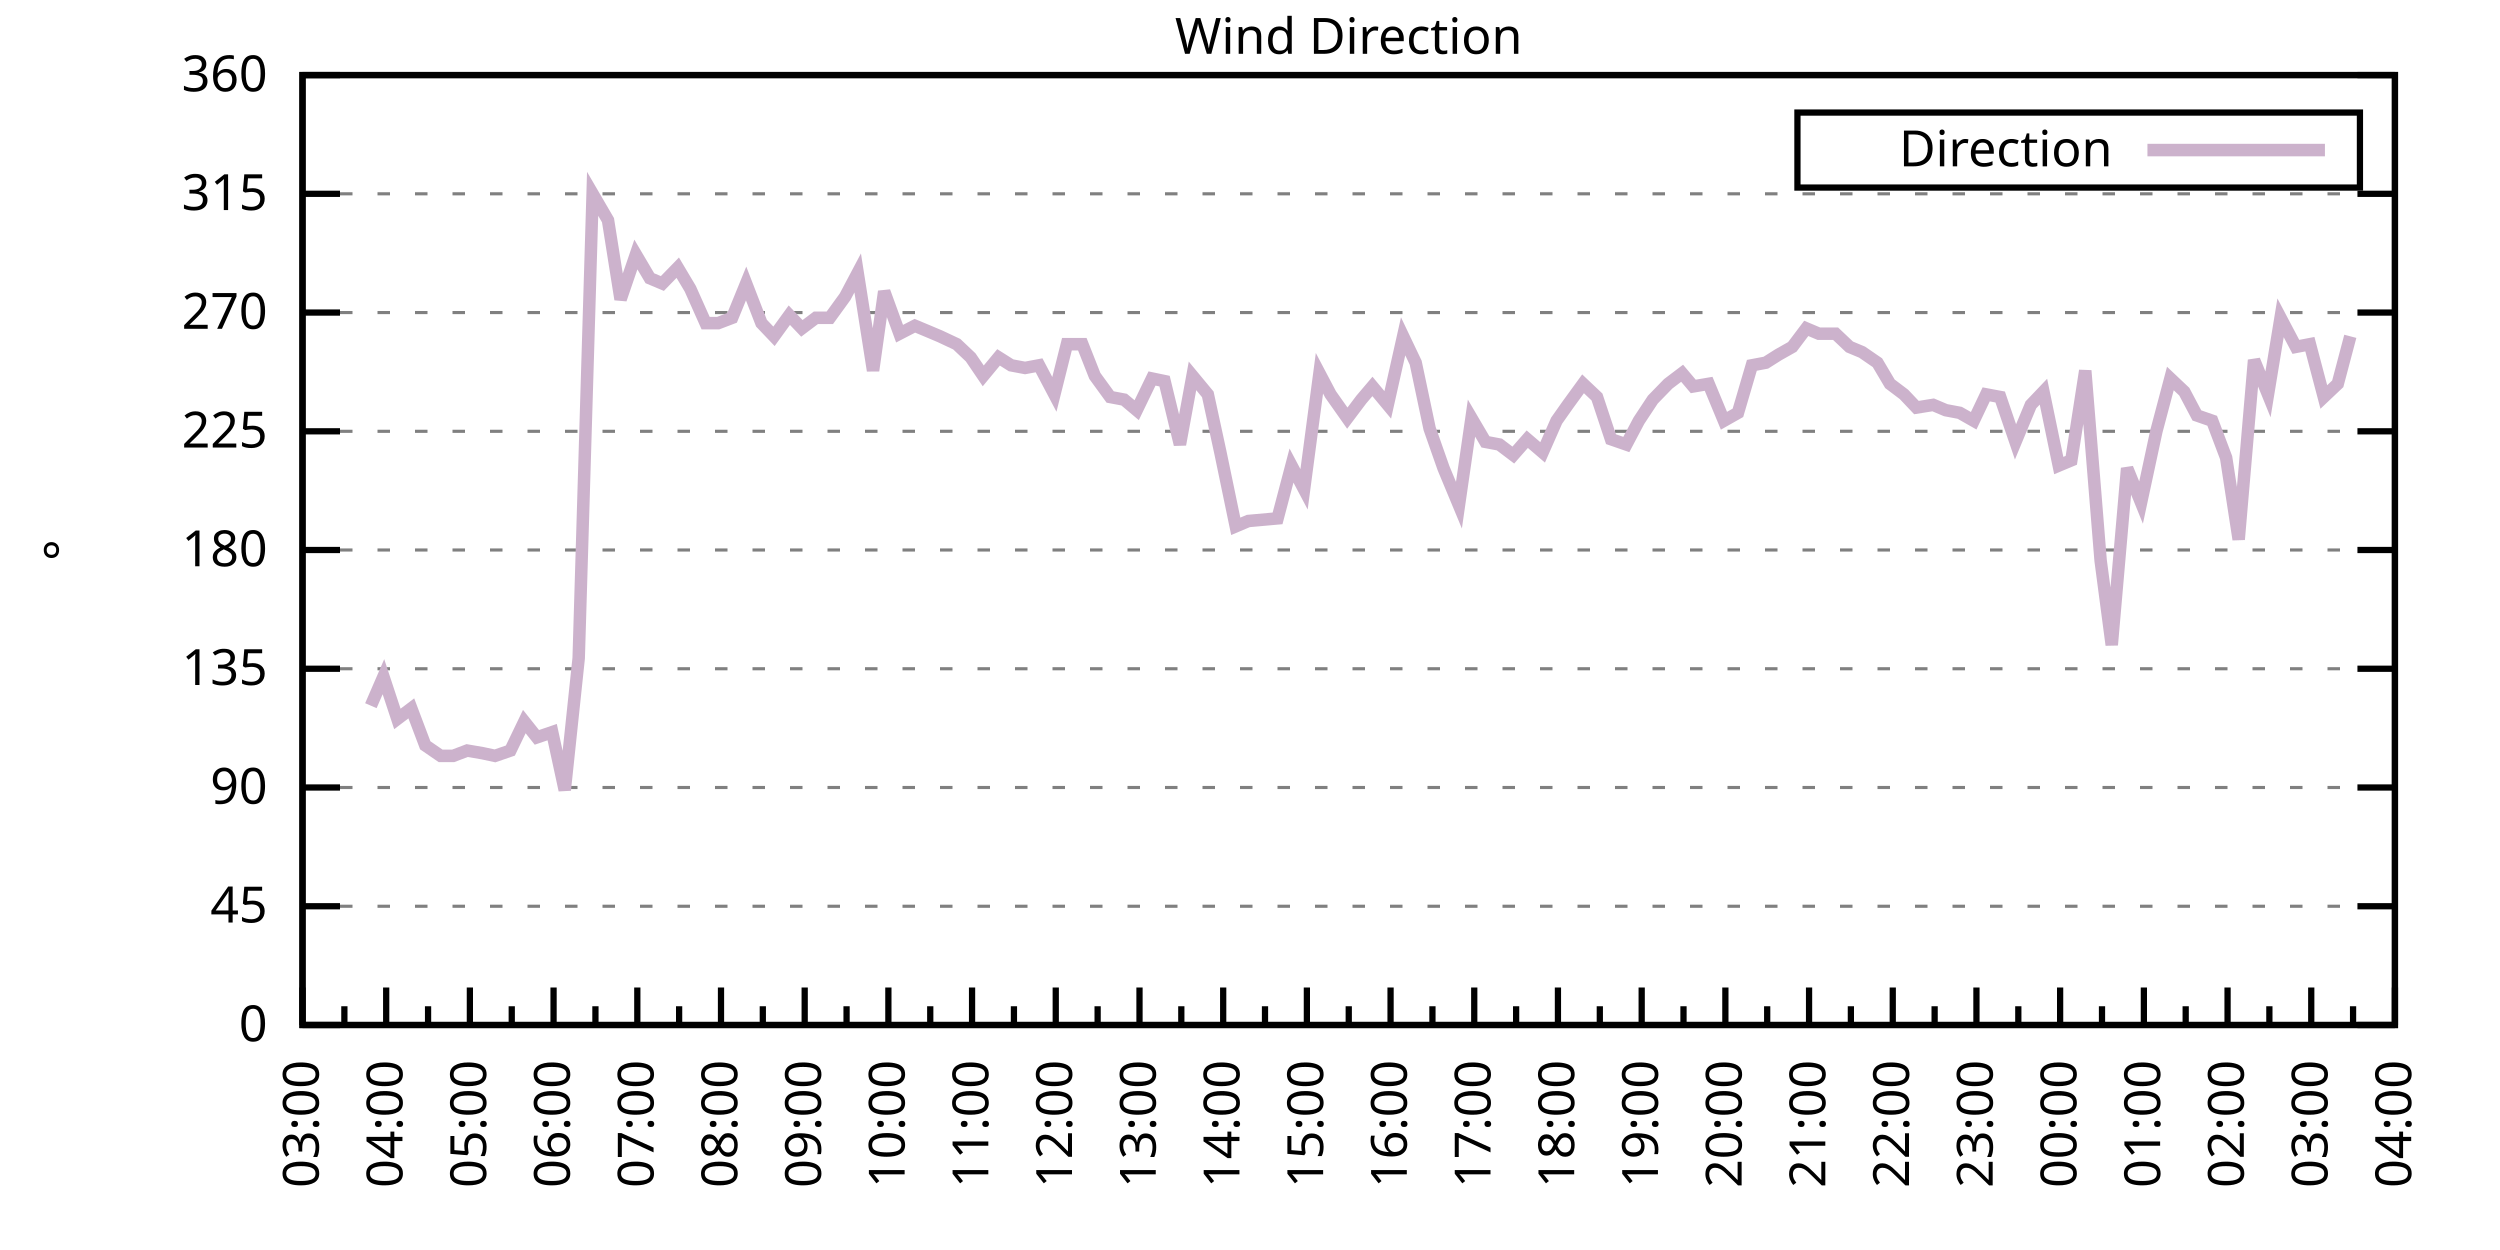
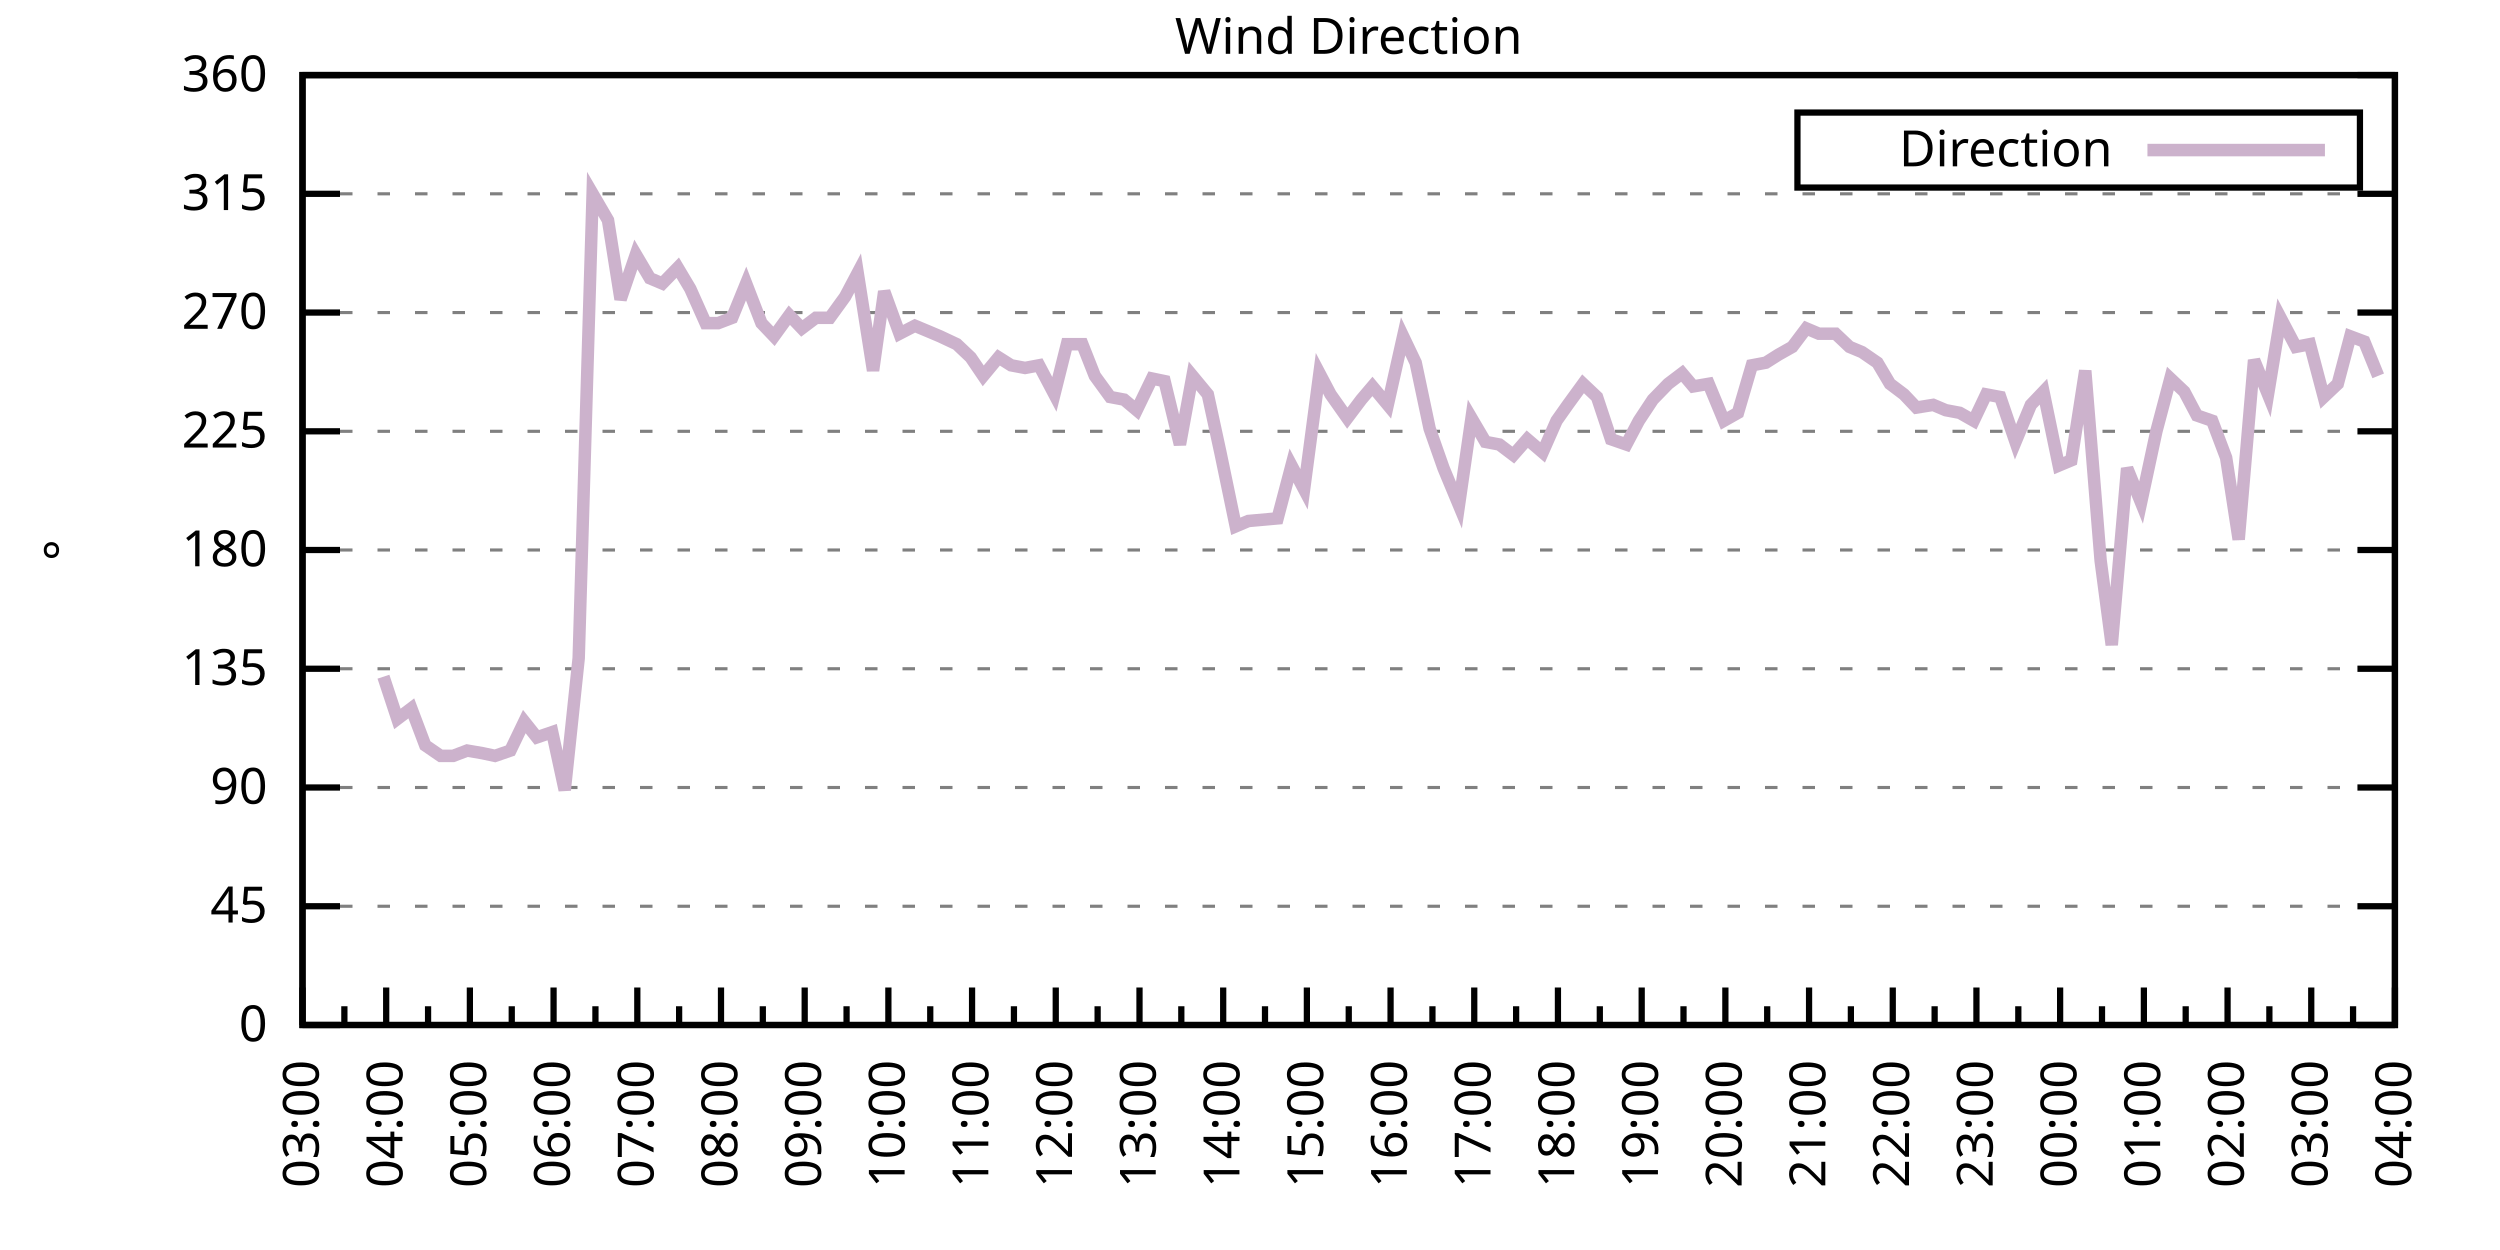
<svg xmlns="http://www.w3.org/2000/svg" xmlns:xlink="http://www.w3.org/1999/xlink" width="400" height="200" viewBox="0 0 400 200">
  <g id="gnuplot_canvas">
    <rect x="0" y="0" width="400" height="200" fill="none" />
    <defs>
      <circle id="gpDot" r="0.5" stroke-width="0.5" stroke="currentColor" />
      <path id="gpPt0" stroke-width="0.333" stroke="currentColor" d="M-1,0 h2 M0,-1 v2" />
      <path id="gpPt1" stroke-width="0.333" stroke="currentColor" d="M-1,-1 L1,1 M1,-1 L-1,1" />
      <path id="gpPt2" stroke-width="0.333" stroke="currentColor" d="M-1,0 L1,0 M0,-1 L0,1 M-1,-1 L1,1 M-1,1 L1,-1" />
      <rect id="gpPt3" stroke-width="0.333" stroke="currentColor" x="-1" y="-1" width="2" height="2" />
      <rect id="gpPt4" stroke-width="0.333" stroke="currentColor" fill="currentColor" x="-1" y="-1" width="2" height="2" />
      <circle id="gpPt5" stroke-width="0.333" stroke="currentColor" cx="0" cy="0" r="1" />
      <use xlink:href="#gpPt5" id="gpPt6" fill="currentColor" stroke="none" />
      <path id="gpPt7" stroke-width="0.333" stroke="currentColor" d="M0,-1.33 L-1.33,0.67 L1.33,0.67 z" />
      <use xlink:href="#gpPt7" id="gpPt8" fill="currentColor" stroke="none" />
      <use xlink:href="#gpPt7" id="gpPt9" stroke="currentColor" transform="rotate(180)" />
      <use xlink:href="#gpPt9" id="gpPt10" fill="currentColor" stroke="none" />
      <use xlink:href="#gpPt3" id="gpPt11" stroke="currentColor" transform="rotate(45)" />
      <use xlink:href="#gpPt11" id="gpPt12" fill="currentColor" stroke="none" />
      <path id="gpPt13" stroke-width="0.333" stroke="currentColor" d="M0,1.330 L1.265,0.411 L0.782,-1.067 L-0.782,-1.076 L-1.265,0.411 z" />
      <use xlink:href="#gpPt13" id="gpPt14" fill="currentColor" stroke="none" />
      <filter id="textbox" filterUnits="objectBoundingBox" x="0" y="0" height="1" width="1">
        <feFlood flood-color="white" flood-opacity="1" result="bgnd" />
        <feComposite in="SourceGraphic" in2="bgnd" operator="atop" />
      </filter>
      <filter id="greybox" filterUnits="objectBoundingBox" x="0" y="0" height="1" width="1">
        <feFlood flood-color="lightgrey" flood-opacity="1" result="grey" />
        <feComposite in="SourceGraphic" in2="grey" operator="atop" />
      </filter>
    </defs>
    <g fill="none" color="white" stroke="currentColor" stroke-width="1.00" stroke-linecap="butt" stroke-linejoin="miter">
</g>
    <g fill="none" color="black" stroke="currentColor" stroke-width="1.00" stroke-linecap="butt" stroke-linejoin="miter">
      <g stroke="none" shape-rendering="crispEdges">
        <polygon fill="rgb(255, 255, 255)" points="48.40,164.00 383.18,164.00 383.18,12.02 48.40,12.02 " />
      </g>
    </g>
    <g fill="none" color="black" stroke="currentColor" stroke-width="1.00" stroke-linecap="butt" stroke-linejoin="miter">
</g>
    <g fill="none" color="black" stroke="black" stroke-width="0.50" stroke-linecap="butt" stroke-linejoin="miter">
</g>
    <g fill="none" color="gray" stroke="currentColor" stroke-width="0.50" stroke-linecap="butt" stroke-linejoin="miter">
      <path stroke="gray" stroke-dasharray="2,4" class="gridline" d="M48.40,164.00 L383.19,164.00  " />
    </g>
    <g fill="none" color="gray" stroke="gray" stroke-width="1.00" stroke-linecap="butt" stroke-linejoin="miter">
</g>
    <g fill="none" color="black" stroke="currentColor" stroke-width="1.00" stroke-linecap="butt" stroke-linejoin="miter">
      <path stroke="black" d="M48.40,164.00 L54.40,164.00 M383.19,164.00 L377.19,164.00  " />
      <g transform="translate(42.80,166.60)" stroke="none" fill="black" font-family="Sans" font-size="8.00" text-anchor="end">
        <text>
          <tspan font-family="Sans"> 0</tspan>
        </text>
      </g>
    </g>
    <g fill="none" color="black" stroke="currentColor" stroke-width="1.00" stroke-linecap="butt" stroke-linejoin="miter">
</g>
    <g fill="none" color="black" stroke="black" stroke-width="0.50" stroke-linecap="butt" stroke-linejoin="miter">
</g>
    <g fill="none" color="gray" stroke="currentColor" stroke-width="0.50" stroke-linecap="butt" stroke-linejoin="miter">
      <path stroke="gray" stroke-dasharray="2,4" class="gridline" d="M48.40,145.00 L383.19,145.00  " />
    </g>
    <g fill="none" color="gray" stroke="gray" stroke-width="1.00" stroke-linecap="butt" stroke-linejoin="miter">
</g>
    <g fill="none" color="black" stroke="currentColor" stroke-width="1.00" stroke-linecap="butt" stroke-linejoin="miter">
      <path stroke="black" d="M48.40,145.00 L54.40,145.00 M383.19,145.00 L377.19,145.00  " />
      <g transform="translate(42.80,147.60)" stroke="none" fill="black" font-family="Sans" font-size="8.00" text-anchor="end">
        <text>
          <tspan font-family="Sans"> 45</tspan>
        </text>
      </g>
    </g>
    <g fill="none" color="black" stroke="currentColor" stroke-width="1.00" stroke-linecap="butt" stroke-linejoin="miter">
</g>
    <g fill="none" color="black" stroke="black" stroke-width="0.50" stroke-linecap="butt" stroke-linejoin="miter">
</g>
    <g fill="none" color="gray" stroke="currentColor" stroke-width="0.50" stroke-linecap="butt" stroke-linejoin="miter">
      <path stroke="gray" stroke-dasharray="2,4" class="gridline" d="M48.40,126.00 L383.19,126.00  " />
    </g>
    <g fill="none" color="gray" stroke="gray" stroke-width="1.00" stroke-linecap="butt" stroke-linejoin="miter">
</g>
    <g fill="none" color="black" stroke="currentColor" stroke-width="1.00" stroke-linecap="butt" stroke-linejoin="miter">
      <path stroke="black" d="M48.40,126.00 L54.40,126.00 M383.19,126.00 L377.19,126.00  " />
      <g transform="translate(42.80,128.60)" stroke="none" fill="black" font-family="Sans" font-size="8.00" text-anchor="end">
        <text>
          <tspan font-family="Sans"> 90</tspan>
        </text>
      </g>
    </g>
    <g fill="none" color="black" stroke="currentColor" stroke-width="1.00" stroke-linecap="butt" stroke-linejoin="miter">
</g>
    <g fill="none" color="black" stroke="black" stroke-width="0.50" stroke-linecap="butt" stroke-linejoin="miter">
</g>
    <g fill="none" color="gray" stroke="currentColor" stroke-width="0.50" stroke-linecap="butt" stroke-linejoin="miter">
      <path stroke="gray" stroke-dasharray="2,4" class="gridline" d="M48.40,107.00 L383.19,107.00  " />
    </g>
    <g fill="none" color="gray" stroke="gray" stroke-width="1.00" stroke-linecap="butt" stroke-linejoin="miter">
</g>
    <g fill="none" color="black" stroke="currentColor" stroke-width="1.00" stroke-linecap="butt" stroke-linejoin="miter">
      <path stroke="black" d="M48.40,107.00 L54.40,107.00 M383.19,107.00 L377.19,107.00  " />
      <g transform="translate(42.80,109.60)" stroke="none" fill="black" font-family="Sans" font-size="8.00" text-anchor="end">
        <text>
          <tspan font-family="Sans"> 135</tspan>
        </text>
      </g>
    </g>
    <g fill="none" color="black" stroke="currentColor" stroke-width="1.00" stroke-linecap="butt" stroke-linejoin="miter">
</g>
    <g fill="none" color="black" stroke="black" stroke-width="0.50" stroke-linecap="butt" stroke-linejoin="miter">
</g>
    <g fill="none" color="gray" stroke="currentColor" stroke-width="0.50" stroke-linecap="butt" stroke-linejoin="miter">
      <path stroke="gray" stroke-dasharray="2,4" class="gridline" d="M48.40,88.00 L383.19,88.00  " />
    </g>
    <g fill="none" color="gray" stroke="gray" stroke-width="1.00" stroke-linecap="butt" stroke-linejoin="miter">
</g>
    <g fill="none" color="black" stroke="currentColor" stroke-width="1.00" stroke-linecap="butt" stroke-linejoin="miter">
      <path stroke="black" d="M48.40,88.00 L54.40,88.00 M383.19,88.00 L377.19,88.00  " />
      <g transform="translate(42.80,90.60)" stroke="none" fill="black" font-family="Sans" font-size="8.00" text-anchor="end">
        <text>
          <tspan font-family="Sans"> 180</tspan>
        </text>
      </g>
    </g>
    <g fill="none" color="black" stroke="currentColor" stroke-width="1.00" stroke-linecap="butt" stroke-linejoin="miter">
</g>
    <g fill="none" color="black" stroke="black" stroke-width="0.50" stroke-linecap="butt" stroke-linejoin="miter">
</g>
    <g fill="none" color="gray" stroke="currentColor" stroke-width="0.50" stroke-linecap="butt" stroke-linejoin="miter">
      <path stroke="gray" stroke-dasharray="2,4" class="gridline" d="M48.40,69.01 L383.19,69.01  " />
    </g>
    <g fill="none" color="gray" stroke="gray" stroke-width="1.00" stroke-linecap="butt" stroke-linejoin="miter">
</g>
    <g fill="none" color="black" stroke="currentColor" stroke-width="1.00" stroke-linecap="butt" stroke-linejoin="miter">
      <path stroke="black" d="M48.40,69.01 L54.40,69.01 M383.19,69.01 L377.19,69.01  " />
      <g transform="translate(42.80,71.61)" stroke="none" fill="black" font-family="Sans" font-size="8.00" text-anchor="end">
        <text>
          <tspan font-family="Sans"> 225</tspan>
        </text>
      </g>
    </g>
    <g fill="none" color="black" stroke="currentColor" stroke-width="1.00" stroke-linecap="butt" stroke-linejoin="miter">
</g>
    <g fill="none" color="black" stroke="black" stroke-width="0.50" stroke-linecap="butt" stroke-linejoin="miter">
</g>
    <g fill="none" color="gray" stroke="currentColor" stroke-width="0.50" stroke-linecap="butt" stroke-linejoin="miter">
      <path stroke="gray" stroke-dasharray="2,4" class="gridline" d="M48.40,50.01 L383.19,50.01  " />
    </g>
    <g fill="none" color="gray" stroke="gray" stroke-width="1.00" stroke-linecap="butt" stroke-linejoin="miter">
</g>
    <g fill="none" color="black" stroke="currentColor" stroke-width="1.00" stroke-linecap="butt" stroke-linejoin="miter">
      <path stroke="black" d="M48.40,50.01 L54.40,50.01 M383.19,50.01 L377.19,50.01  " />
      <g transform="translate(42.80,52.61)" stroke="none" fill="black" font-family="Sans" font-size="8.00" text-anchor="end">
        <text>
          <tspan font-family="Sans"> 270</tspan>
        </text>
      </g>
    </g>
    <g fill="none" color="black" stroke="currentColor" stroke-width="1.00" stroke-linecap="butt" stroke-linejoin="miter">
</g>
    <g fill="none" color="black" stroke="black" stroke-width="0.50" stroke-linecap="butt" stroke-linejoin="miter">
</g>
    <g fill="none" color="gray" stroke="currentColor" stroke-width="0.50" stroke-linecap="butt" stroke-linejoin="miter">
      <path stroke="gray" stroke-dasharray="2,4" class="gridline" d="M48.40,31.01 L383.19,31.01  " />
    </g>
    <g fill="none" color="gray" stroke="gray" stroke-width="1.00" stroke-linecap="butt" stroke-linejoin="miter">
</g>
    <g fill="none" color="black" stroke="currentColor" stroke-width="1.00" stroke-linecap="butt" stroke-linejoin="miter">
      <path stroke="black" d="M48.40,31.01 L54.40,31.01 M383.19,31.01 L377.19,31.01  " />
      <g transform="translate(42.80,33.61)" stroke="none" fill="black" font-family="Sans" font-size="8.00" text-anchor="end">
        <text>
          <tspan font-family="Sans"> 315</tspan>
        </text>
      </g>
    </g>
    <g fill="none" color="black" stroke="currentColor" stroke-width="1.00" stroke-linecap="butt" stroke-linejoin="miter">
</g>
    <g fill="none" color="black" stroke="black" stroke-width="0.50" stroke-linecap="butt" stroke-linejoin="miter">
</g>
    <g fill="none" color="gray" stroke="currentColor" stroke-width="0.50" stroke-linecap="butt" stroke-linejoin="miter">
      <path stroke="gray" stroke-dasharray="2,4" class="gridline" d="M48.40,12.01 L383.19,12.01  " />
    </g>
    <g fill="none" color="gray" stroke="gray" stroke-width="1.00" stroke-linecap="butt" stroke-linejoin="miter">
</g>
    <g fill="none" color="black" stroke="currentColor" stroke-width="1.00" stroke-linecap="butt" stroke-linejoin="miter">
      <path stroke="black" d="M48.40,12.01 L54.40,12.01 M383.19,12.01 L377.19,12.01  " />
      <g transform="translate(42.80,14.61)" stroke="none" fill="black" font-family="Sans" font-size="8.00" text-anchor="end">
        <text>
          <tspan font-family="Sans"> 360</tspan>
        </text>
      </g>
    </g>
    <g fill="none" color="black" stroke="currentColor" stroke-width="1.00" stroke-linecap="butt" stroke-linejoin="miter">
      <path stroke="black" d="M48.40,164.00 L48.40,158.00  " />
      <g transform="translate(51.00,169.60) rotate(270)" stroke="none" fill="black" font-family="Sans" font-size="8.00" text-anchor="end">
        <text>
          <tspan font-family="Sans">03:00</tspan>
        </text>
      </g>
    </g>
    <g fill="none" color="black" stroke="currentColor" stroke-width="1.00" stroke-linecap="butt" stroke-linejoin="miter">
      <path stroke="black" d="M55.10,164.00 L55.10,161.00 M61.79,164.00 L61.79,158.00  " />
      <g transform="translate(64.39,169.60) rotate(270)" stroke="none" fill="black" font-family="Sans" font-size="8.00" text-anchor="end">
        <text>
          <tspan font-family="Sans">04:00</tspan>
        </text>
      </g>
    </g>
    <g fill="none" color="black" stroke="currentColor" stroke-width="1.00" stroke-linecap="butt" stroke-linejoin="miter">
      <path stroke="black" d="M68.49,164.00 L68.49,161.00 M75.18,164.00 L75.18,158.00  " />
      <g transform="translate(77.78,169.60) rotate(270)" stroke="none" fill="black" font-family="Sans" font-size="8.00" text-anchor="end">
        <text>
          <tspan font-family="Sans">05:00</tspan>
        </text>
      </g>
    </g>
    <g fill="none" color="black" stroke="currentColor" stroke-width="1.00" stroke-linecap="butt" stroke-linejoin="miter">
      <path stroke="black" d="M81.88,164.00 L81.88,161.00 M88.57,164.00 L88.57,158.00  " />
      <g transform="translate(91.17,169.60) rotate(270)" stroke="none" fill="black" font-family="Sans" font-size="8.00" text-anchor="end">
        <text>
          <tspan font-family="Sans">06:00</tspan>
        </text>
      </g>
    </g>
    <g fill="none" color="black" stroke="currentColor" stroke-width="1.00" stroke-linecap="butt" stroke-linejoin="miter">
      <path stroke="black" d="M95.27,164.00 L95.27,161.00 M101.97,164.00 L101.97,158.00  " />
      <g transform="translate(104.57,169.60) rotate(270)" stroke="none" fill="black" font-family="Sans" font-size="8.00" text-anchor="end">
        <text>
          <tspan font-family="Sans">07:00</tspan>
        </text>
      </g>
    </g>
    <g fill="none" color="black" stroke="currentColor" stroke-width="1.00" stroke-linecap="butt" stroke-linejoin="miter">
      <path stroke="black" d="M108.66,164.00 L108.66,161.00 M115.36,164.00 L115.36,158.00  " />
      <g transform="translate(117.96,169.60) rotate(270)" stroke="none" fill="black" font-family="Sans" font-size="8.00" text-anchor="end">
        <text>
          <tspan font-family="Sans">08:00</tspan>
        </text>
      </g>
    </g>
    <g fill="none" color="black" stroke="currentColor" stroke-width="1.00" stroke-linecap="butt" stroke-linejoin="miter">
      <path stroke="black" d="M122.05,164.00 L122.05,161.00 M128.75,164.00 L128.75,158.00  " />
      <g transform="translate(131.35,169.60) rotate(270)" stroke="none" fill="black" font-family="Sans" font-size="8.00" text-anchor="end">
        <text>
          <tspan font-family="Sans">09:00</tspan>
        </text>
      </g>
    </g>
    <g fill="none" color="black" stroke="currentColor" stroke-width="1.00" stroke-linecap="butt" stroke-linejoin="miter">
      <path stroke="black" d="M135.45,164.00 L135.45,161.00 M142.14,164.00 L142.14,158.00  " />
      <g transform="translate(144.74,169.60) rotate(270)" stroke="none" fill="black" font-family="Sans" font-size="8.00" text-anchor="end">
        <text>
          <tspan font-family="Sans">10:00</tspan>
        </text>
      </g>
    </g>
    <g fill="none" color="black" stroke="currentColor" stroke-width="1.00" stroke-linecap="butt" stroke-linejoin="miter">
      <path stroke="black" d="M148.84,164.00 L148.84,161.00 M155.53,164.00 L155.53,158.00  " />
      <g transform="translate(158.13,169.60) rotate(270)" stroke="none" fill="black" font-family="Sans" font-size="8.00" text-anchor="end">
        <text>
          <tspan font-family="Sans">11:00</tspan>
        </text>
      </g>
    </g>
    <g fill="none" color="black" stroke="currentColor" stroke-width="1.00" stroke-linecap="butt" stroke-linejoin="miter">
      <path stroke="black" d="M162.23,164.00 L162.23,161.00 M168.92,164.00 L168.92,158.00  " />
      <g transform="translate(171.52,169.60) rotate(270)" stroke="none" fill="black" font-family="Sans" font-size="8.00" text-anchor="end">
        <text>
          <tspan font-family="Sans">12:00</tspan>
        </text>
      </g>
    </g>
    <g fill="none" color="black" stroke="currentColor" stroke-width="1.00" stroke-linecap="butt" stroke-linejoin="miter">
      <path stroke="black" d="M175.62,164.00 L175.62,161.00 M182.32,164.00 L182.32,158.00  " />
      <g transform="translate(184.92,169.60) rotate(270)" stroke="none" fill="black" font-family="Sans" font-size="8.00" text-anchor="end">
        <text>
          <tspan font-family="Sans">13:00</tspan>
        </text>
      </g>
    </g>
    <g fill="none" color="black" stroke="currentColor" stroke-width="1.00" stroke-linecap="butt" stroke-linejoin="miter">
      <path stroke="black" d="M189.01,164.00 L189.01,161.00 M195.71,164.00 L195.71,158.00  " />
      <g transform="translate(198.31,169.60) rotate(270)" stroke="none" fill="black" font-family="Sans" font-size="8.00" text-anchor="end">
        <text>
          <tspan font-family="Sans">14:00</tspan>
        </text>
      </g>
    </g>
    <g fill="none" color="black" stroke="currentColor" stroke-width="1.00" stroke-linecap="butt" stroke-linejoin="miter">
      <path stroke="black" d="M202.40,164.00 L202.40,161.00 M209.10,164.00 L209.10,158.00  " />
      <g transform="translate(211.70,169.60) rotate(270)" stroke="none" fill="black" font-family="Sans" font-size="8.00" text-anchor="end">
        <text>
          <tspan font-family="Sans">15:00</tspan>
        </text>
      </g>
    </g>
    <g fill="none" color="black" stroke="currentColor" stroke-width="1.00" stroke-linecap="butt" stroke-linejoin="miter">
      <path stroke="black" d="M215.80,164.00 L215.80,161.00 M222.49,164.00 L222.49,158.00  " />
      <g transform="translate(225.09,169.60) rotate(270)" stroke="none" fill="black" font-family="Sans" font-size="8.00" text-anchor="end">
        <text>
          <tspan font-family="Sans">16:00</tspan>
        </text>
      </g>
    </g>
    <g fill="none" color="black" stroke="currentColor" stroke-width="1.00" stroke-linecap="butt" stroke-linejoin="miter">
      <path stroke="black" d="M229.19,164.00 L229.19,161.00 M235.88,164.00 L235.88,158.00  " />
      <g transform="translate(238.48,169.60) rotate(270)" stroke="none" fill="black" font-family="Sans" font-size="8.00" text-anchor="end">
        <text>
          <tspan font-family="Sans">17:00</tspan>
        </text>
      </g>
    </g>
    <g fill="none" color="black" stroke="currentColor" stroke-width="1.00" stroke-linecap="butt" stroke-linejoin="miter">
      <path stroke="black" d="M242.58,164.00 L242.58,161.00 M249.27,164.00 L249.27,158.00  " />
      <g transform="translate(251.87,169.60) rotate(270)" stroke="none" fill="black" font-family="Sans" font-size="8.00" text-anchor="end">
        <text>
          <tspan font-family="Sans">18:00</tspan>
        </text>
      </g>
    </g>
    <g fill="none" color="black" stroke="currentColor" stroke-width="1.00" stroke-linecap="butt" stroke-linejoin="miter">
      <path stroke="black" d="M255.97,164.00 L255.97,161.00 M262.67,164.00 L262.67,158.00  " />
      <g transform="translate(265.27,169.60) rotate(270)" stroke="none" fill="black" font-family="Sans" font-size="8.00" text-anchor="end">
        <text>
          <tspan font-family="Sans">19:00</tspan>
        </text>
      </g>
    </g>
    <g fill="none" color="black" stroke="currentColor" stroke-width="1.00" stroke-linecap="butt" stroke-linejoin="miter">
      <path stroke="black" d="M269.36,164.00 L269.36,161.00 M276.06,164.00 L276.06,158.00  " />
      <g transform="translate(278.66,169.60) rotate(270)" stroke="none" fill="black" font-family="Sans" font-size="8.00" text-anchor="end">
        <text>
          <tspan font-family="Sans">20:00</tspan>
        </text>
      </g>
    </g>
    <g fill="none" color="black" stroke="currentColor" stroke-width="1.00" stroke-linecap="butt" stroke-linejoin="miter">
      <path stroke="black" d="M282.75,164.00 L282.75,161.00 M289.45,164.00 L289.45,158.00  " />
      <g transform="translate(292.05,169.60) rotate(270)" stroke="none" fill="black" font-family="Sans" font-size="8.00" text-anchor="end">
        <text>
          <tspan font-family="Sans">21:00</tspan>
        </text>
      </g>
    </g>
    <g fill="none" color="black" stroke="currentColor" stroke-width="1.00" stroke-linecap="butt" stroke-linejoin="miter">
      <path stroke="black" d="M296.14,164.00 L296.14,161.00 M302.84,164.00 L302.84,158.00  " />
      <g transform="translate(305.44,169.60) rotate(270)" stroke="none" fill="black" font-family="Sans" font-size="8.00" text-anchor="end">
        <text>
          <tspan font-family="Sans">22:00</tspan>
        </text>
      </g>
    </g>
    <g fill="none" color="black" stroke="currentColor" stroke-width="1.00" stroke-linecap="butt" stroke-linejoin="miter">
      <path stroke="black" d="M309.54,164.00 L309.54,161.00 M316.23,164.00 L316.23,158.00  " />
      <g transform="translate(318.83,169.60) rotate(270)" stroke="none" fill="black" font-family="Sans" font-size="8.00" text-anchor="end">
        <text>
          <tspan font-family="Sans">23:00</tspan>
        </text>
      </g>
    </g>
    <g fill="none" color="black" stroke="currentColor" stroke-width="1.00" stroke-linecap="butt" stroke-linejoin="miter">
      <path stroke="black" d="M322.93,164.00 L322.93,161.00 M329.62,164.00 L329.62,158.00  " />
      <g transform="translate(332.22,169.60) rotate(270)" stroke="none" fill="black" font-family="Sans" font-size="8.00" text-anchor="end">
        <text>
          <tspan font-family="Sans">00:00</tspan>
        </text>
      </g>
    </g>
    <g fill="none" color="black" stroke="currentColor" stroke-width="1.00" stroke-linecap="butt" stroke-linejoin="miter">
      <path stroke="black" d="M336.32,164.00 L336.32,161.00 M343.02,164.00 L343.02,158.00  " />
      <g transform="translate(345.62,169.60) rotate(270)" stroke="none" fill="black" font-family="Sans" font-size="8.00" text-anchor="end">
        <text>
          <tspan font-family="Sans">01:00</tspan>
        </text>
      </g>
    </g>
    <g fill="none" color="black" stroke="currentColor" stroke-width="1.00" stroke-linecap="butt" stroke-linejoin="miter">
      <path stroke="black" d="M349.71,164.00 L349.71,161.00 M356.41,164.00 L356.41,158.00  " />
      <g transform="translate(359.01,169.60) rotate(270)" stroke="none" fill="black" font-family="Sans" font-size="8.00" text-anchor="end">
        <text>
          <tspan font-family="Sans">02:00</tspan>
        </text>
      </g>
    </g>
    <g fill="none" color="black" stroke="currentColor" stroke-width="1.00" stroke-linecap="butt" stroke-linejoin="miter">
      <path stroke="black" d="M363.10,164.00 L363.10,161.00 M369.80,164.00 L369.80,158.00  " />
      <g transform="translate(372.40,169.60) rotate(270)" stroke="none" fill="black" font-family="Sans" font-size="8.00" text-anchor="end">
        <text>
          <tspan font-family="Sans">03:00</tspan>
        </text>
      </g>
    </g>
    <g fill="none" color="black" stroke="currentColor" stroke-width="1.00" stroke-linecap="butt" stroke-linejoin="miter">
      <path stroke="black" d="M376.49,164.00 L376.49,161.00 M383.19,164.00 L383.19,158.00  " />
      <g transform="translate(385.79,169.60) rotate(270)" stroke="none" fill="black" font-family="Sans" font-size="8.00" text-anchor="end">
        <text>
          <tspan font-family="Sans">04:00</tspan>
        </text>
      </g>
    </g>
    <g fill="none" color="black" stroke="currentColor" stroke-width="1.00" stroke-linecap="butt" stroke-linejoin="miter">
</g>
    <g fill="none" color="black" stroke="currentColor" stroke-width="1.00" stroke-linecap="butt" stroke-linejoin="miter">
      <path stroke="black" d="M48.40,12.01 L48.40,164.00 L383.19,164.00 L383.19,12.01 L48.40,12.01 Z  " />
    </g>
    <g fill="none" color="black" stroke="currentColor" stroke-width="1.00" stroke-linecap="butt" stroke-linejoin="miter">
      <g transform="translate(12.80,88.01) rotate(270)" stroke="none" fill="black" font-family="Sans" font-size="8.00" text-anchor="middle">
        <text>
          <tspan font-family="Sans">°</tspan>
        </text>
      </g>
    </g>
    <g fill="none" color="black" stroke="currentColor" stroke-width="1.00" stroke-linecap="butt" stroke-linejoin="miter">
</g>
    <g fill="none" color="black" stroke="currentColor" stroke-width="1.00" stroke-linecap="butt" stroke-linejoin="miter">
      <path stroke="black" d="M287.59,30.01 L287.59,18.01 L377.59,18.01 L377.59,30.01 L287.59,30.01 Z  " />
    </g>
    <g id="Wind_direction_plot_1">
      <g fill="none" color="white" stroke="black" stroke-width="2.00" stroke-linecap="butt" stroke-linejoin="miter">
</g>
      <g fill="none" color="black" stroke="currentColor" stroke-width="2.00" stroke-linecap="butt" stroke-linejoin="miter">
        <g transform="translate(337.99,26.61)" stroke="none" fill="black" font-family="Sans" font-size="8.00" text-anchor="end">
          <text>
            <tspan font-family="Sans">Direction</tspan>
          </text>
        </g>
      </g>
      <g fill="none" color="black" stroke="currentColor" stroke-width="2.00" stroke-linecap="butt" stroke-linejoin="miter">
-         <path stroke="rgb(204, 178, 204)" d="M343.59,24.01 L371.99,24.01 M59.34,112.91 L61.35,108.27 L63.58,115.03 L65.81,113.34 L68.04,119.25 L70.50,120.94   L72.50,120.94 L74.74,120.09 L77.19,120.51 L79.20,120.94 L81.66,120.09 L83.89,115.45 L85.90,117.98 L88.35,117.14   L90.36,126.42 L92.59,105.31 L94.82,31.01 L97.28,35.23 L99.29,47.90 L101.74,40.72 L103.98,44.52 L105.98,45.36   L108.44,42.83 L110.45,46.21 L112.90,51.70 L114.91,51.70 L117.14,50.85 L119.38,45.36 L121.83,51.70 L123.84,53.81   L126.29,50.43 L128.30,52.54 L130.54,50.85 L132.77,50.85 L135.22,47.47 L137.23,43.67 L139.69,59.30 L141.47,46.63   L143.93,53.39 L146.38,52.12 L148.39,52.96 L150.40,53.81 L153.08,55.07 L155.31,57.18 L157.32,60.14 L159.77,57.18   L161.78,58.45 L164.01,58.87 L166.25,58.45 L168.70,63.10 L170.71,55.07 L173.17,55.07 L175.17,60.14 L177.63,63.52   L179.86,63.94 L181.87,65.63 L184.32,60.56 L186.33,60.98 L188.79,71.12 L190.80,60.14 L193.25,63.10 L195.26,72.38   L197.72,84.21 L199.73,83.36 L204.41,82.94 L206.64,74.49 L208.65,78.29 L211.11,59.72 L212.89,63.10 L215.57,66.90   L217.80,63.94 L219.59,61.83 L222.04,64.78 L224.50,53.81 L226.51,58.03 L228.74,68.58 L230.97,74.92 L233.43,80.83   L235.44,66.90 L237.67,70.70 L239.90,71.12 L242.13,72.81 L244.36,70.27 L246.82,72.38 L249.05,67.32 L250.84,64.78   L253.29,61.41 L255.52,63.52 L257.76,70.27 L260.21,71.12 L262.22,67.32 L264.45,63.94 L266.91,61.41 L269.14,59.72   L270.92,61.83 L273.38,61.41 L275.83,67.32 L278.07,66.05 L280.30,58.45 L282.53,58.03 L284.54,56.76 L286.77,55.50   L289.00,52.54 L291.01,53.39 L293.69,53.39 L295.92,55.50 L297.93,56.34 L300.39,58.03 L302.39,61.41 L304.63,63.10   L306.63,65.21 L309.31,64.78 L311.32,65.63 L313.55,66.05 L315.79,67.32 L317.79,63.10 L320.03,63.52 L322.48,70.70   L324.94,64.78 L326.95,62.67 L329.40,74.49 L331.41,73.65 L333.64,59.30 L336.10,89.69 L337.88,103.20 L340.34,74.92   L342.57,80.41 L345.02,69.01 L347.26,60.56 L349.49,62.67 L351.50,66.47 L353.95,67.32 L356.18,73.23 L358.19,86.32   L360.65,57.61 L362.88,63.10 L364.89,50.85 L367.34,55.50 L369.58,55.07 L371.81,63.52 L374.04,61.41 L376.05,53.81    " />
+         <path stroke="rgb(204, 178, 204)" d="M343.59,24.01 L371.99,24.01 M61.35,108.27 L63.58,115.03 L65.81,113.34 L68.04,119.25 L70.50,120.94 L72.50,120.94   L74.74,120.09 L77.19,120.51 L79.20,120.94 L81.66,120.09 L83.89,115.45 L85.90,117.98 L88.35,117.14 L90.36,126.42   L92.59,105.31 L94.82,31.01 L97.28,35.23 L99.29,47.90 L101.74,40.72 L103.98,44.52 L105.98,45.36 L108.44,42.83   L110.45,46.21 L112.90,51.70 L114.91,51.70 L117.14,50.85 L119.38,45.36 L121.83,51.70 L123.84,53.81 L126.29,50.43   L128.30,52.54 L130.54,50.85 L132.77,50.85 L135.22,47.47 L137.23,43.67 L139.69,59.30 L141.47,46.63 L143.93,53.39   L146.38,52.12 L148.39,52.96 L150.40,53.81 L153.08,55.07 L155.31,57.18 L157.32,60.14 L159.77,57.18 L161.78,58.45   L164.01,58.87 L166.25,58.45 L168.70,63.10 L170.71,55.07 L173.17,55.07 L175.17,60.14 L177.63,63.52 L179.86,63.94   L181.87,65.63 L184.32,60.56 L186.33,60.98 L188.79,71.12 L190.80,60.14 L193.25,63.10 L195.26,72.38 L197.72,84.21   L199.73,83.36 L204.41,82.94 L206.64,74.49 L208.65,78.29 L211.11,59.72 L212.89,63.10 L215.57,66.90 L217.80,63.94   L219.59,61.83 L222.04,64.78 L224.50,53.81 L226.51,58.03 L228.74,68.58 L230.97,74.92 L233.43,80.83 L235.44,66.90   L237.67,70.70 L239.90,71.12 L242.13,72.81 L244.36,70.27 L246.82,72.38 L249.05,67.32 L250.84,64.78 L253.29,61.41   L255.52,63.52 L257.76,70.27 L260.21,71.12 L262.22,67.32 L264.45,63.94 L266.91,61.41 L269.14,59.72 L270.92,61.83   L273.38,61.41 L275.83,67.32 L278.07,66.05 L280.30,58.45 L282.53,58.03 L284.54,56.76 L286.77,55.50 L289.00,52.54   L291.01,53.39 L293.69,53.39 L295.92,55.50 L297.93,56.34 L300.39,58.03 L302.39,61.41 L304.63,63.10 L306.63,65.21   L309.31,64.78 L311.32,65.63 L313.55,66.05 L315.79,67.32 L317.79,63.10 L320.03,63.52 L322.48,70.70 L324.94,64.78   L326.95,62.67 L329.40,74.49 L331.41,73.65 L333.64,59.30 L336.10,89.69 L337.88,103.20 L340.34,74.92 L342.57,80.41   L345.02,69.01 L347.26,60.56 L349.49,62.67 L351.50,66.47 L353.95,67.32 L356.18,73.23 L358.19,86.32 L360.65,57.61   L362.88,63.10 L364.89,50.85 L367.34,55.50 L369.58,55.07 L371.81,63.52 L374.04,61.41 L376.05,53.81 L378.28,54.65   L380.51,60.14  " />
      </g>
    </g>
    <g fill="none" color="black" stroke="currentColor" stroke-width="2.00" stroke-linecap="butt" stroke-linejoin="miter">
</g>
    <g fill="none" color="black" stroke="black" stroke-width="1.00" stroke-linecap="butt" stroke-linejoin="miter">
</g>
    <g fill="none" color="black" stroke="currentColor" stroke-width="1.00" stroke-linecap="butt" stroke-linejoin="miter">
      <path stroke="black" d="M48.40,12.01 L48.40,164.00 L383.19,164.00 L383.19,12.01 L48.40,12.01 Z  " />
    </g>
    <g fill="none" color="black" stroke="currentColor" stroke-width="1.00" stroke-linecap="butt" stroke-linejoin="miter">
      <g transform="translate(215.79,8.61)" stroke="none" fill="black" font-family="Sans" font-size="8.00" text-anchor="middle">
        <text>
          <tspan font-family="Sans">Wind Direction</tspan>
        </text>
      </g>
    </g>
    <g fill="none" color="black" stroke="currentColor" stroke-width="1.00" stroke-linecap="butt" stroke-linejoin="miter">
</g>
  </g>
</svg>
